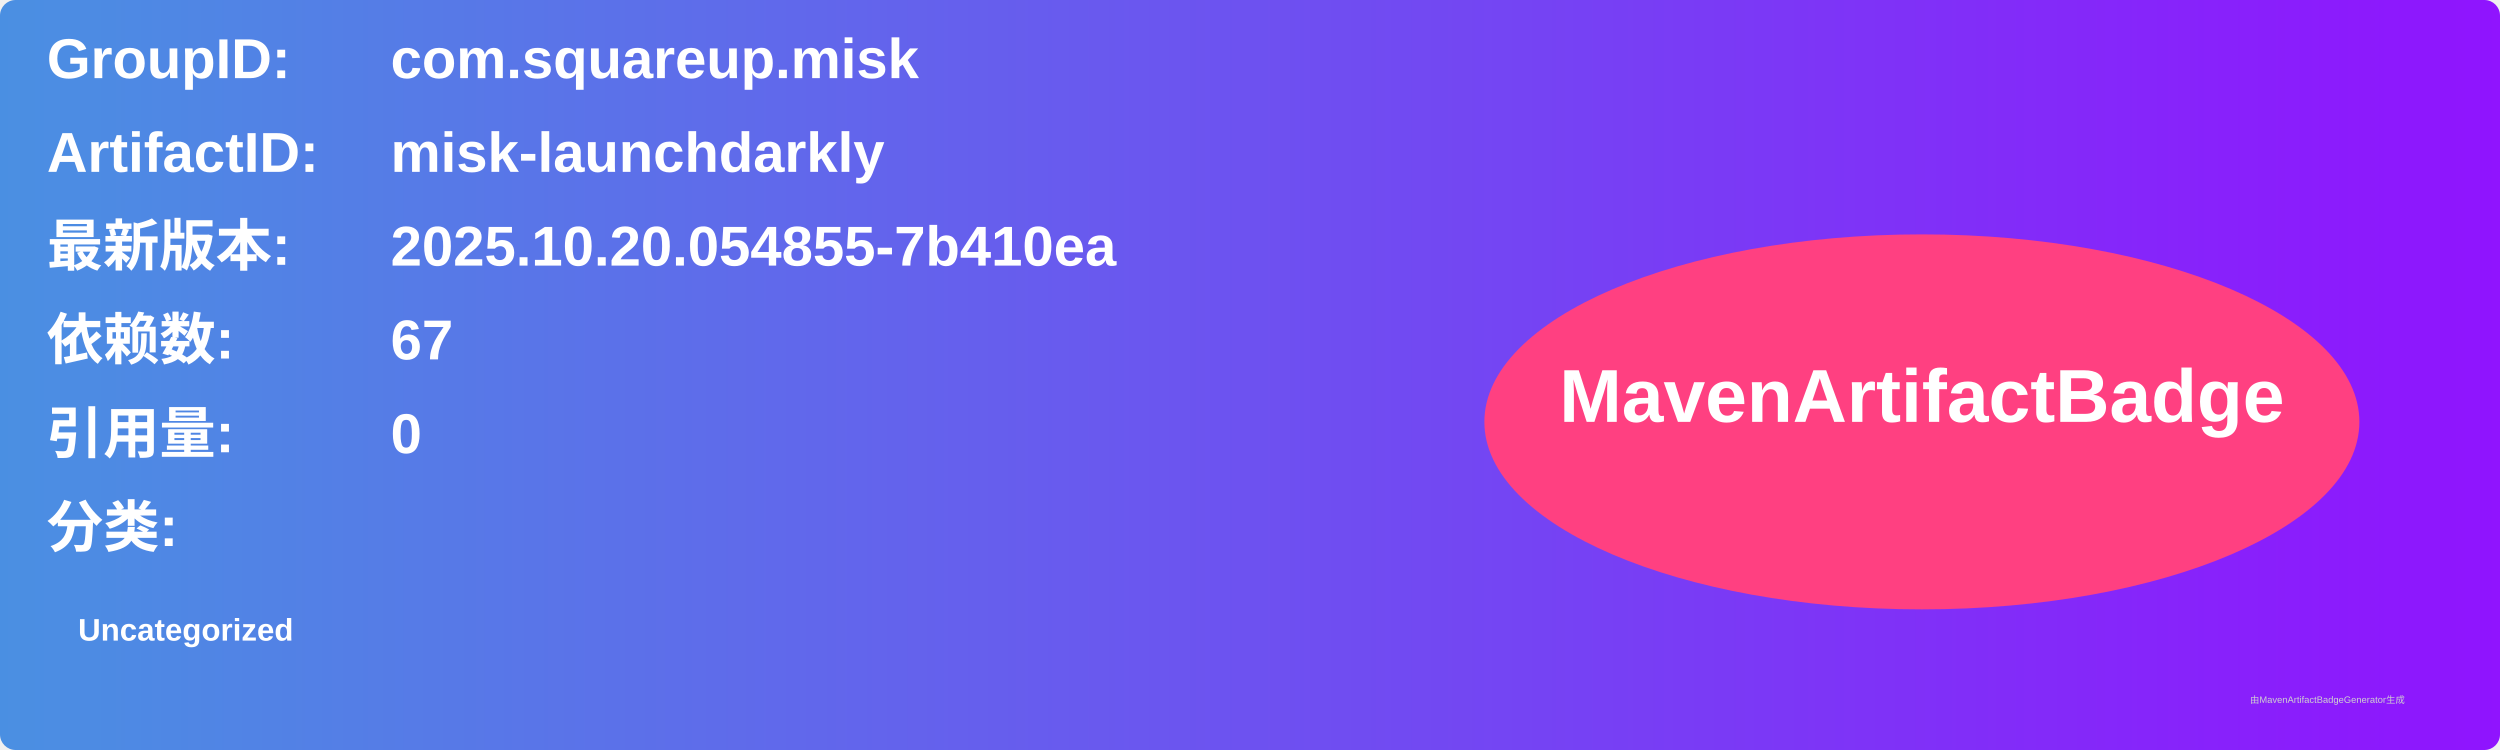
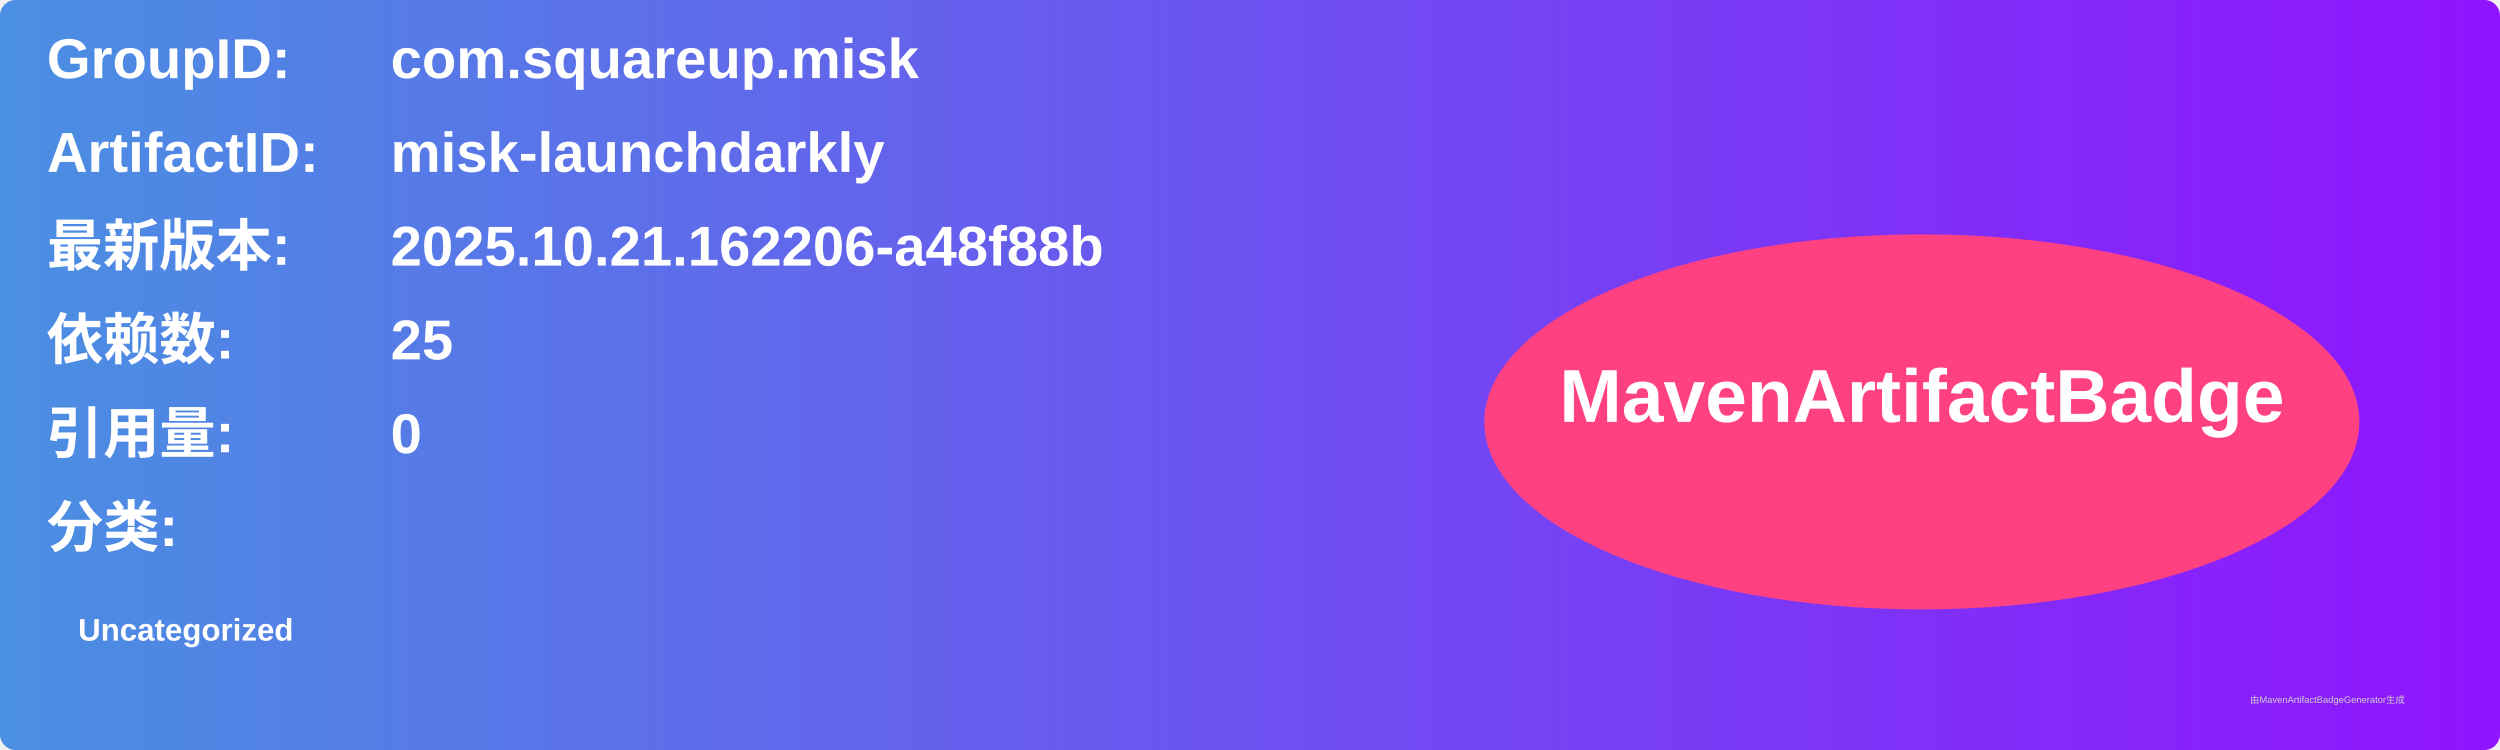
<svg xmlns="http://www.w3.org/2000/svg" width="800" height="240" viewBox="0 0 800 240">
  <linearGradient id="grad" x1="0%" y1="0%" x2="100%" y2="0%">
    <stop offset="0%" stop-color="#4a90e2" />
    <stop offset="100%" stop-color="#9013fe" />
  </linearGradient>
  <rect width="100%" height="100%" rx="5" ry="5" fill="url(#grad)" />
  <g transform="translate(15, 15)">
    <text x="0" y="10" font-family="Arial" font-size="18" fill="white" font-weight="bold" width="260">GroupID:</text>
    <text x="110" y="10" font-family="Arial" font-size="18" fill="white" font-weight="bold" width="460">com.squareup.misk</text>
    <text x="0" y="40" font-family="Arial" font-size="18" fill="white" font-weight="bold" width="260">ArtifactID:</text>
    <text x="110" y="40" font-family="Arial" font-size="18" fill="white" font-weight="bold" width="460">misk-launchdarkly</text>
    <text x="0" y="70" font-family="Arial" font-size="18" fill="white" font-weight="bold">最新版本:</text>
    <text x="110" y="70" font-family="Arial" font-size="18" fill="white" font-weight="bold">
-       <tspan font-weight="bold">2025.10.20.054855-7b410ea</tspan>
+       <tspan font-weight="bold">2025.10.21.162206-a48f88b</tspan>
    </text>
    <text x="0" y="100" font-family="Arial" font-size="18" fill="white" font-weight="bold">依赖数: </text>
    <text x="110" y="100" font-family="Arial" font-size="18" fill="white">
-       <tspan font-weight="bold">67</tspan>
+       <tspan font-weight="bold">25</tspan>
    </text>
    <text x="0" y="130" font-family="Arial" font-size="18" fill="white" font-weight="bold">引用量: </text>
    <text x="110" y="130" font-family="Arial" font-size="18" fill="white">
      <tspan font-weight="bold">0</tspan>
    </text>
    <text x="0" y="160" font-family="Arial" font-size="18" fill="white" font-weight="bold">分类:</text>
    <text x="10" y="190" font-family="Arial" font-size="10" fill="white">
      <tspan font-weight="bold">Uncategorized</tspan>
    </text>
    <ellipse cx="600" cy="120" rx="140" ry="60" fill="#ff4081" />
    <text x="600" y="120" text-anchor="middle" font-family="Arial" font-size="24" fill="white" font-weight="bold">MavenArtifactBadge</text>
  </g>
  <text x="720" y="225" font-family="Arial" font-size="3" fill="#d0d0d0">由MavenArtifactBadgeGenerator生成</text>
</svg>
